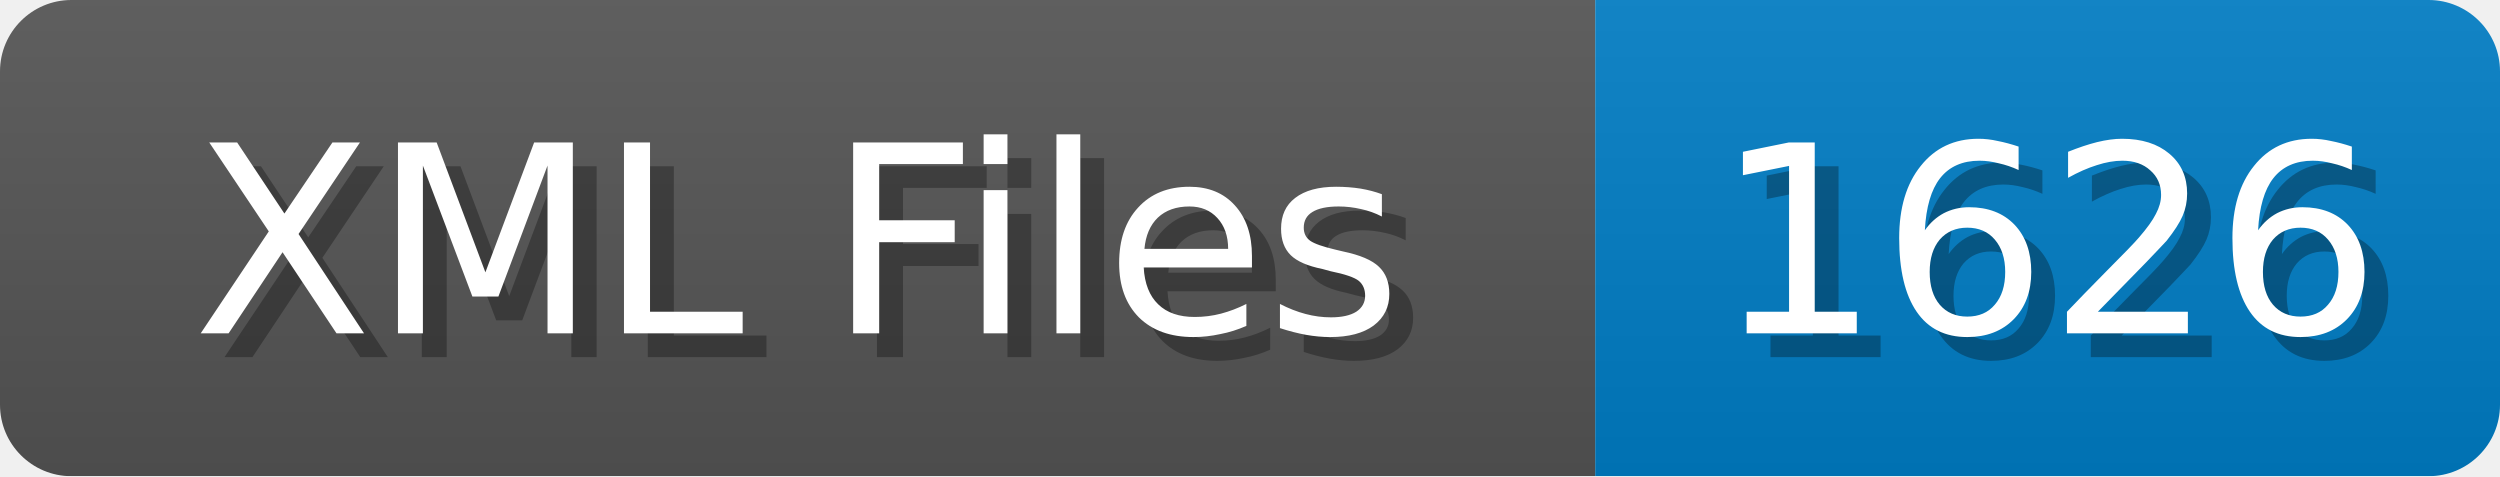
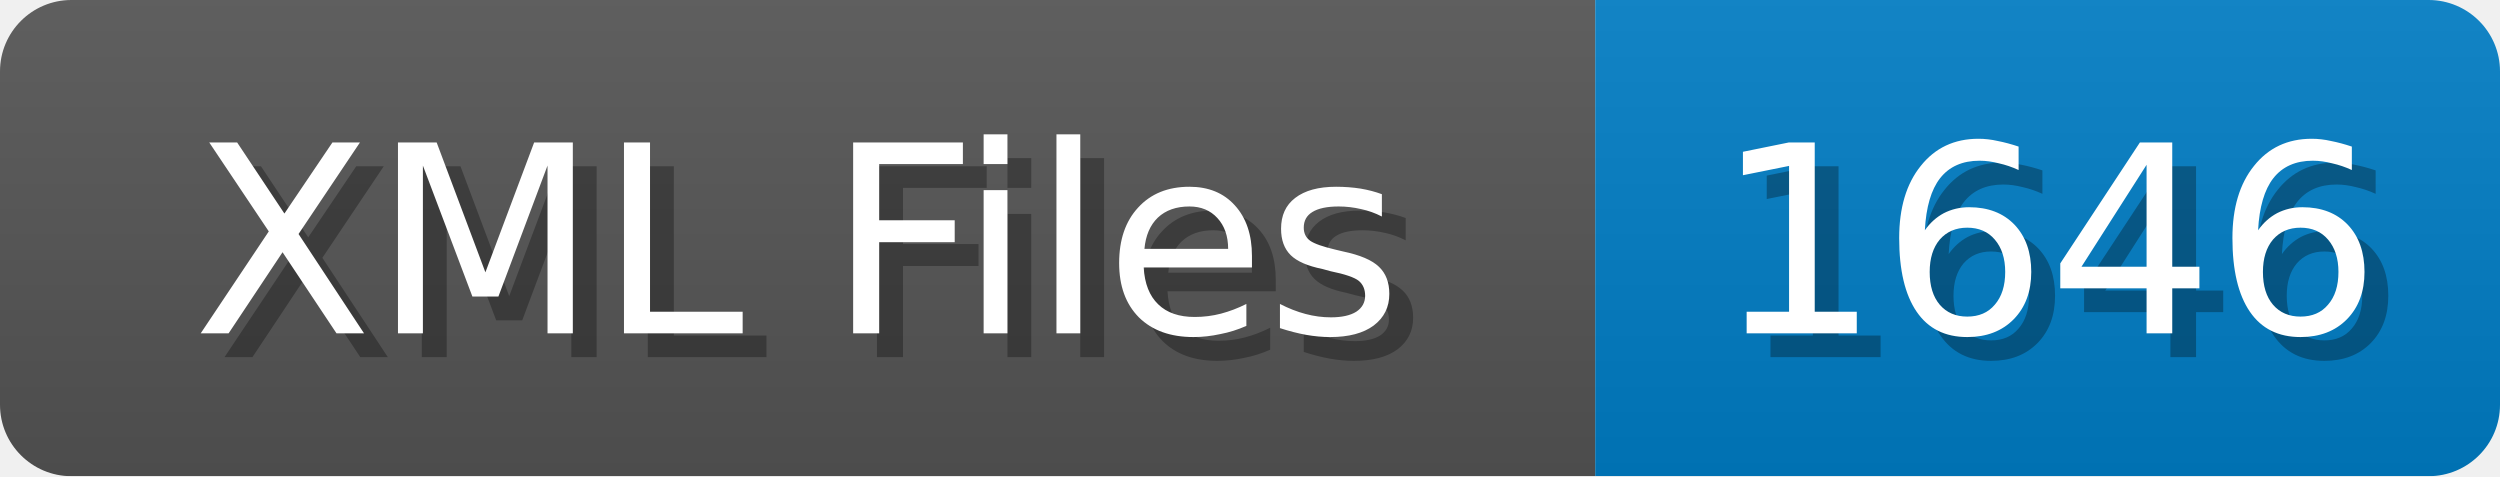
<svg xmlns="http://www.w3.org/2000/svg" width="105" height="20">
  <linearGradient id="b" x2="0" y2="100%">
    <stop offset="0" stop-color="#bbb" stop-opacity=".1" />
    <stop offset="1" stop-opacity=".1" />
  </linearGradient>
  <mask id="anybadge_1">
    <rect width="105" height="20" rx="3" fill="#fff" />
  </mask>
  <g mask="url(#anybadge_1)">
    <path fill="#555" d="M0 0h67v20H0z" />
    <path fill="#007ec6" d="M67 0h38v20H67z" />
    <path fill="url(#b)" d="M0 0h105v20H0z" />
  </g>
  <g fill="#fff" text-anchor="middle" font-family="DejaVu Sans,Verdana,Geneva,sans-serif" font-size="11">
    <text x="34.5" y="15" fill="#010101" fill-opacity=".3">XML Files</text>
    <text x="33.5" y="14">XML Files</text>
  </g>
  <g fill="#fff" text-anchor="middle" font-family="DejaVu Sans,Verdana,Geneva,sans-serif" font-size="11">
-     <text x="87.0" y="15" fill="#010101" fill-opacity=".3">1626</text>
-     <text x="86.0" y="14">1626</text>
+     <text x="87.0" y="15" fill="#010101" fill-opacity=".3">1646</text>
+     <text x="86.0" y="14">1646</text>
  </g>
</svg>
